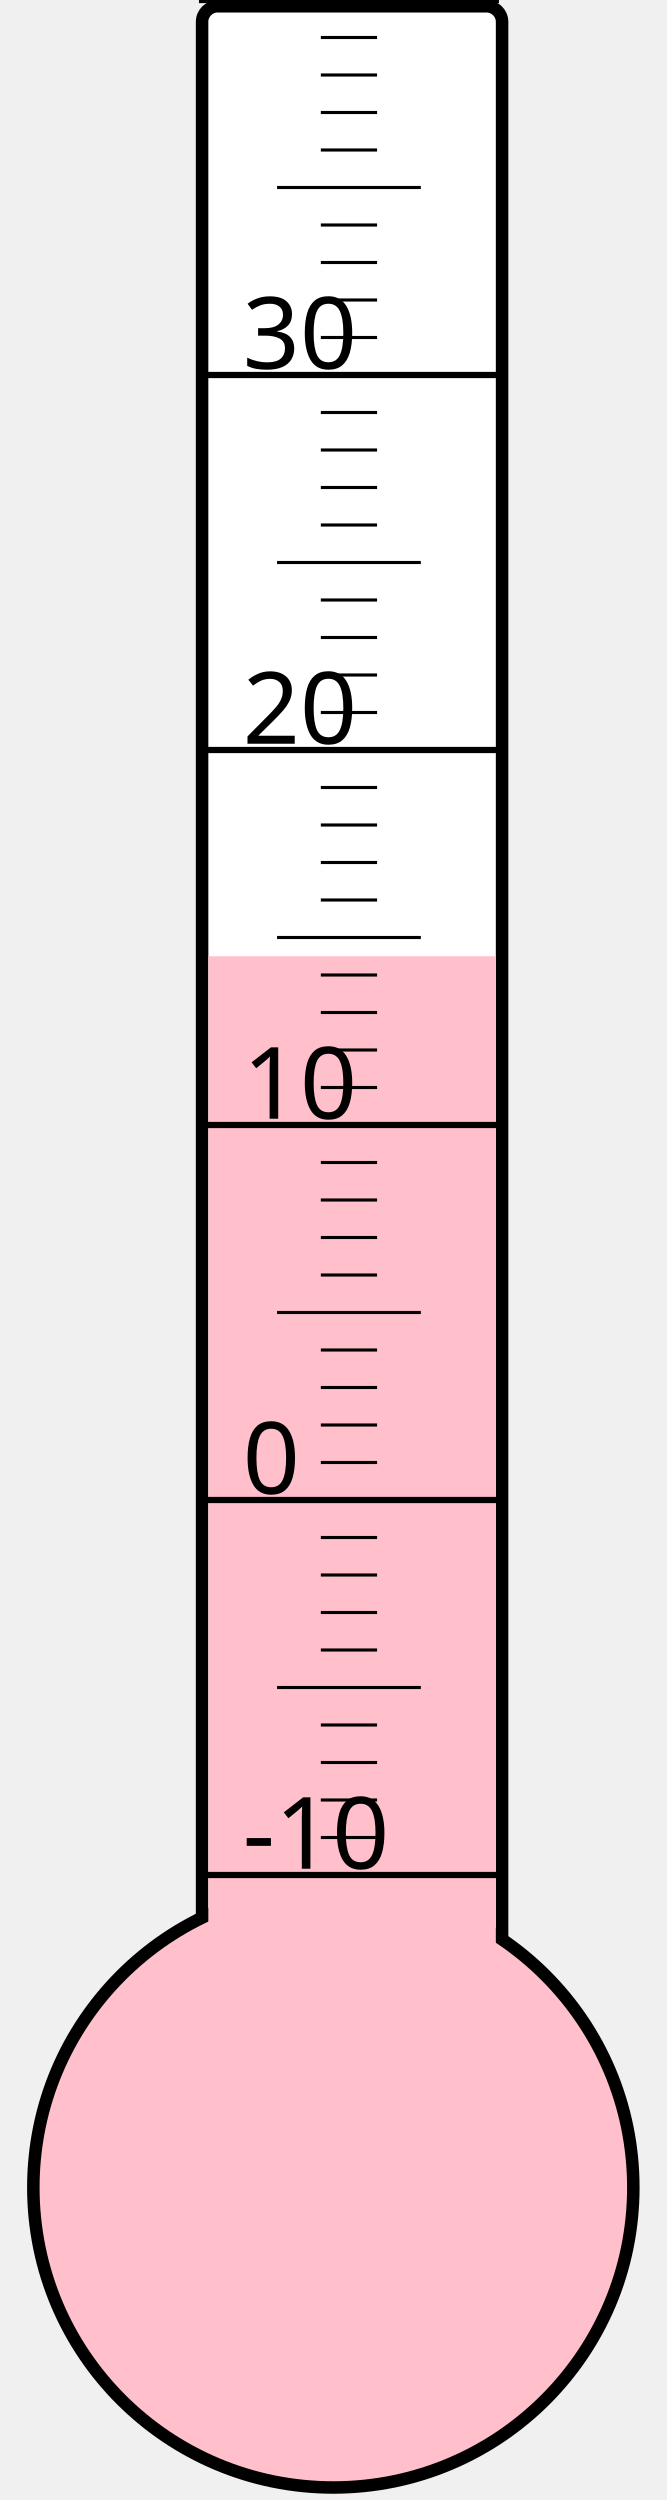
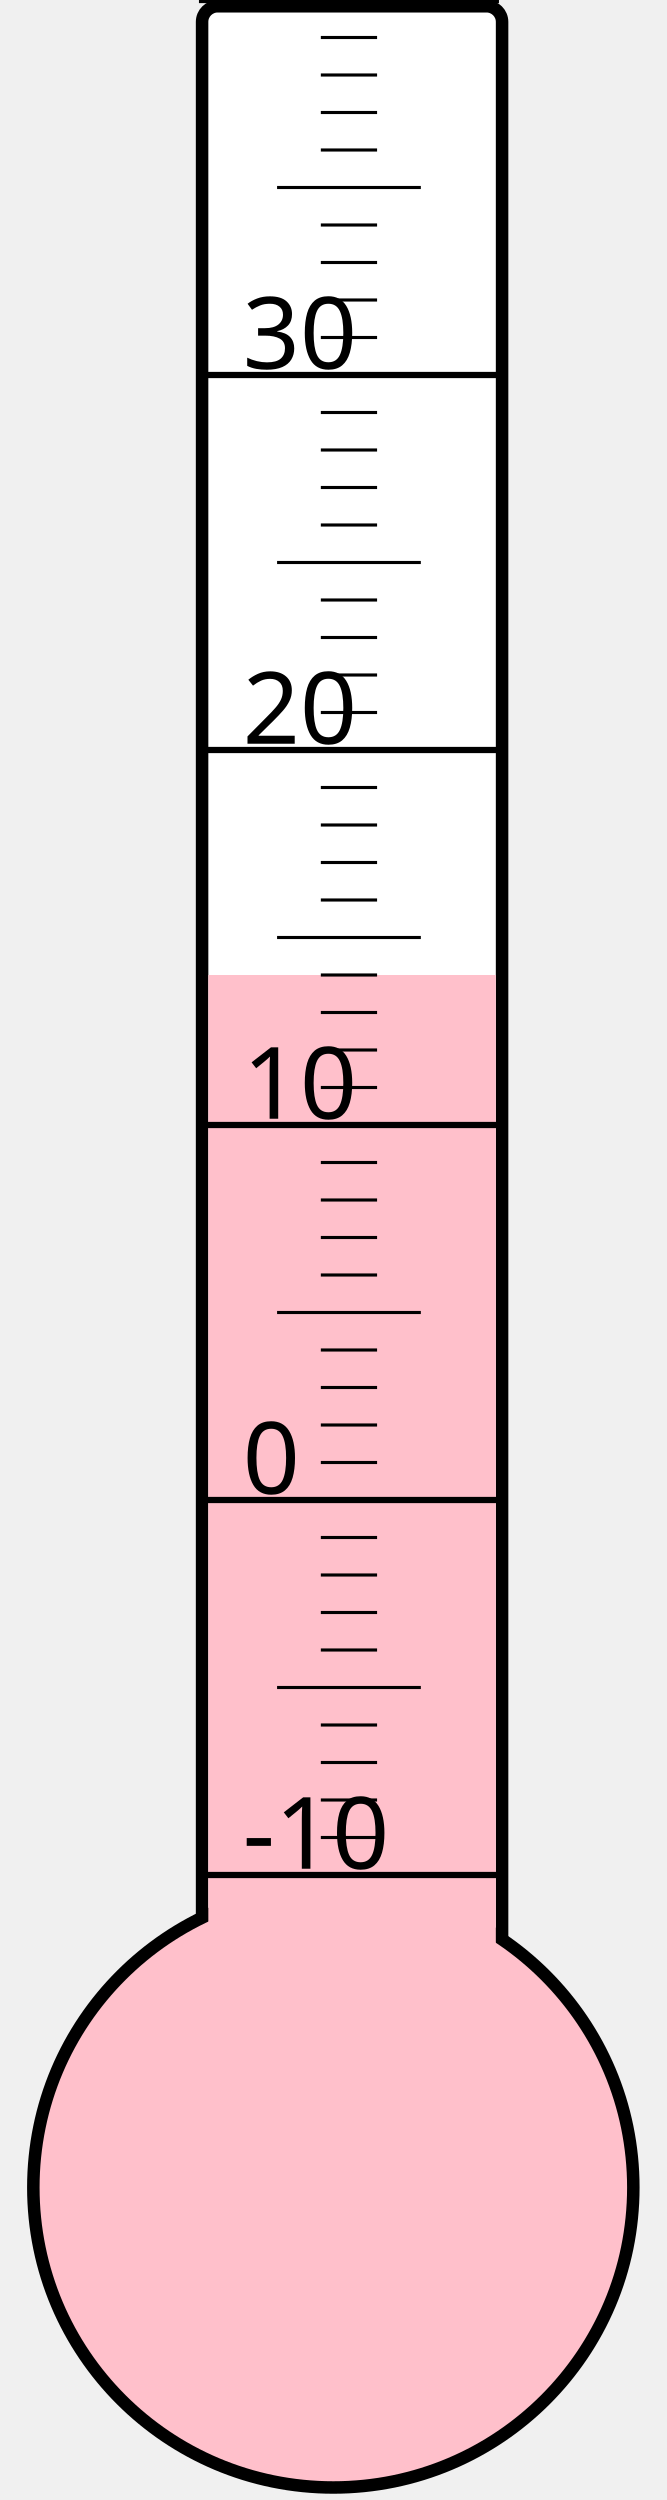
<svg xmlns="http://www.w3.org/2000/svg" width="40px" height="150px" viewBox="0 0 200 800">
  <rect width="200" height="800" x="0" y="0" style="fill: #ffffeb; fill-opacity: 0;" />
  <rect width="96" height="680" x="58" y="2" rx="5" ry="5" style="fill: white; fill-opacity: 1; stroke: black; stroke-width: 4;" />
  <circle cx="100" cy="700" r="96" style="fill: pink; stroke: black; stroke-width: 4;" />
-   <rect width="92" height="394.0" x="60" y="306.0" style="fill: pink; fill-opacity: 1; stroke-width: 0;" />
+   <rect width="92" height="388.0" x="60" y="312.0" style="fill: pink; fill-opacity: 1; stroke-width: 0;" />
  <text x="71" y="598" style="font-family: sans-serif; font-size: 24pt;">-10</text>
  <text x="71" y="478" style="font-family: sans-serif; font-size: 24pt;">0</text>
  <text x="71" y="358" style="font-family: sans-serif; font-size: 24pt;">10</text>
  <text x="71" y="238" style="font-family: sans-serif; font-size: 24pt;">20</text>
  <text x="71" y="118" style="font-family: sans-serif; font-size: 24pt;">30</text>
  <g style="stroke: black;">
    <line x1="57" y1="600" x2="153" y2="600" style="stroke-width: 2;" />
    <line x1="96" y1="588" x2="114" y2="588" style="stroke-width: 1;" />
    <line x1="96" y1="576" x2="114" y2="576" style="stroke-width: 1;" />
    <line x1="96" y1="564" x2="114" y2="564" style="stroke-width: 1;" />
    <line x1="96" y1="552" x2="114" y2="552" style="stroke-width: 1;" />
    <line x1="82" y1="540" x2="128" y2="540" style="stroke-width: 1;" />
    <line x1="96" y1="528" x2="114" y2="528" style="stroke-width: 1;" />
    <line x1="96" y1="516" x2="114" y2="516" style="stroke-width: 1;" />
    <line x1="96" y1="504" x2="114" y2="504" style="stroke-width: 1;" />
    <line x1="96" y1="492" x2="114" y2="492" style="stroke-width: 1;" />
    <line x1="57" y1="480" x2="153" y2="480" style="stroke-width: 2;" />
    <line x1="96" y1="468" x2="114" y2="468" style="stroke-width: 1;" />
    <line x1="96" y1="456" x2="114" y2="456" style="stroke-width: 1;" />
    <line x1="96" y1="444" x2="114" y2="444" style="stroke-width: 1;" />
    <line x1="96" y1="432" x2="114" y2="432" style="stroke-width: 1;" />
    <line x1="82" y1="420" x2="128" y2="420" style="stroke-width: 1;" />
    <line x1="96" y1="408" x2="114" y2="408" style="stroke-width: 1;" />
    <line x1="96" y1="396" x2="114" y2="396" style="stroke-width: 1;" />
    <line x1="96" y1="384" x2="114" y2="384" style="stroke-width: 1;" />
    <line x1="96" y1="372" x2="114" y2="372" style="stroke-width: 1;" />
    <line x1="57" y1="360" x2="153" y2="360" style="stroke-width: 2;" />
    <line x1="96" y1="348" x2="114" y2="348" style="stroke-width: 1;" />
    <line x1="96" y1="336" x2="114" y2="336" style="stroke-width: 1;" />
    <line x1="96" y1="324" x2="114" y2="324" style="stroke-width: 1;" />
    <line x1="96" y1="312" x2="114" y2="312" style="stroke-width: 1;" />
    <line x1="82" y1="300" x2="128" y2="300" style="stroke-width: 1;" />
    <line x1="96" y1="288" x2="114" y2="288" style="stroke-width: 1;" />
    <line x1="96" y1="276" x2="114" y2="276" style="stroke-width: 1;" />
    <line x1="96" y1="264" x2="114" y2="264" style="stroke-width: 1;" />
    <line x1="96" y1="252" x2="114" y2="252" style="stroke-width: 1;" />
    <line x1="57" y1="240" x2="153" y2="240" style="stroke-width: 2;" />
    <line x1="96" y1="228" x2="114" y2="228" style="stroke-width: 1;" />
    <line x1="96" y1="216" x2="114" y2="216" style="stroke-width: 1;" />
    <line x1="96" y1="204" x2="114" y2="204" style="stroke-width: 1;" />
    <line x1="96" y1="192" x2="114" y2="192" style="stroke-width: 1;" />
    <line x1="82" y1="180" x2="128" y2="180" style="stroke-width: 1;" />
    <line x1="96" y1="168" x2="114" y2="168" style="stroke-width: 1;" />
    <line x1="96" y1="156" x2="114" y2="156" style="stroke-width: 1;" />
    <line x1="96" y1="144" x2="114" y2="144" style="stroke-width: 1;" />
    <line x1="96" y1="132" x2="114" y2="132" style="stroke-width: 1;" />
    <line x1="57" y1="120" x2="153" y2="120" style="stroke-width: 2;" />
    <line x1="96" y1="108" x2="114" y2="108" style="stroke-width: 1;" />
    <line x1="96" y1="96" x2="114" y2="96" style="stroke-width: 1;" />
    <line x1="96" y1="84" x2="114" y2="84" style="stroke-width: 1;" />
    <line x1="96" y1="72" x2="114" y2="72" style="stroke-width: 1;" />
    <line x1="82" y1="60" x2="128" y2="60" style="stroke-width: 1;" />
    <line x1="96" y1="48" x2="114" y2="48" style="stroke-width: 1;" />
    <line x1="96" y1="36" x2="114" y2="36" style="stroke-width: 1;" />
    <line x1="96" y1="24" x2="114" y2="24" style="stroke-width: 1;" />
    <line x1="96" y1="12" x2="114" y2="12" style="stroke-width: 1;" />
    <line x1="57" y1="0" x2="153" y2="0" style="stroke-width: 2;" />
  </g>
</svg>
